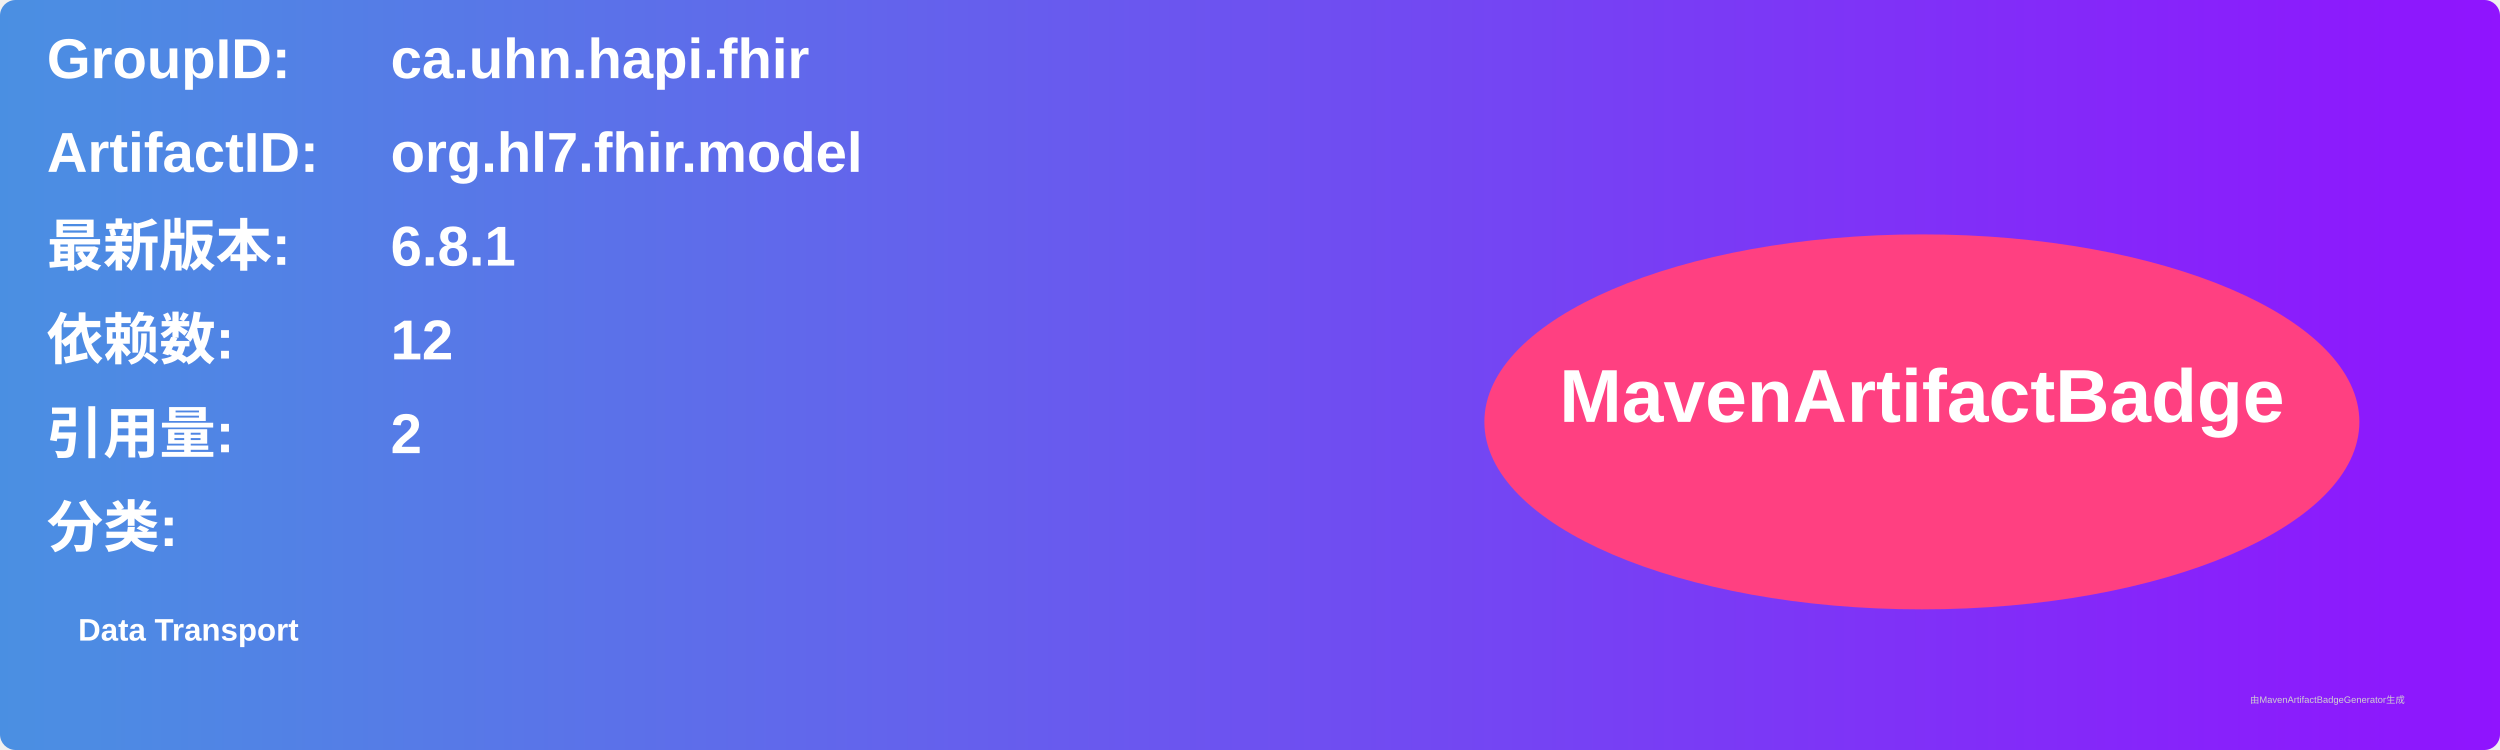
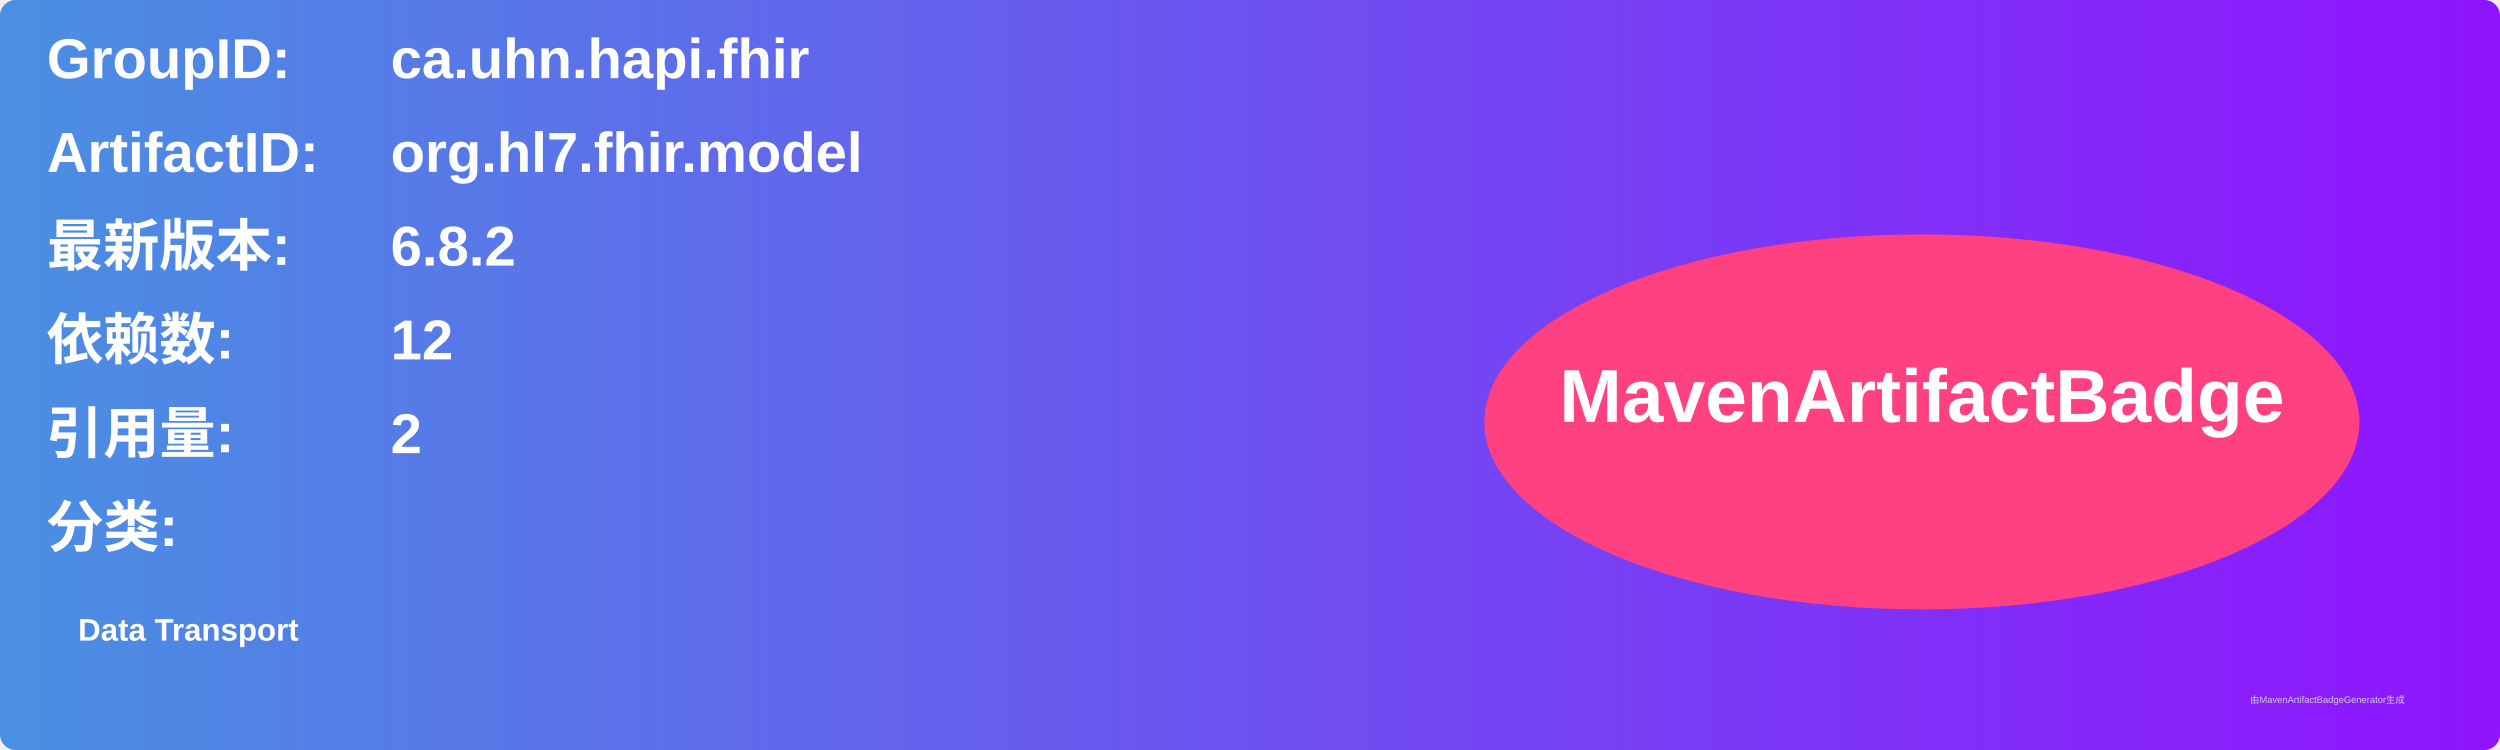
<svg xmlns="http://www.w3.org/2000/svg" width="800" height="240" viewBox="0 0 800 240">
  <linearGradient id="grad" x1="0%" y1="0%" x2="100%" y2="0%">
    <stop offset="0%" stop-color="#4a90e2" />
    <stop offset="100%" stop-color="#9013fe" />
  </linearGradient>
  <rect width="100%" height="100%" rx="5" ry="5" fill="url(#grad)" />
  <g transform="translate(15, 15)">
    <text x="0" y="10" font-family="Arial" font-size="18" fill="white" font-weight="bold" width="260">GroupID:</text>
    <text x="110" y="10" font-family="Arial" font-size="18" fill="white" font-weight="bold" width="460">ca.uhn.hapi.fhir</text>
    <text x="0" y="40" font-family="Arial" font-size="18" fill="white" font-weight="bold" width="260">ArtifactID:</text>
    <text x="110" y="40" font-family="Arial" font-size="18" fill="white" font-weight="bold" width="460">org.hl7.fhir.model</text>
    <text x="0" y="70" font-family="Arial" font-size="18" fill="white" font-weight="bold">最新版本:</text>
    <text x="110" y="70" font-family="Arial" font-size="18" fill="white" font-weight="bold">
-       <tspan font-weight="bold">6.8.1</tspan>
+       <tspan font-weight="bold">6.8.2</tspan>
    </text>
    <text x="0" y="100" font-family="Arial" font-size="18" fill="white" font-weight="bold">依赖数: </text>
    <text x="110" y="100" font-family="Arial" font-size="18" fill="white">
      <tspan font-weight="bold">12</tspan>
    </text>
    <text x="0" y="130" font-family="Arial" font-size="18" fill="white" font-weight="bold">引用量: </text>
    <text x="110" y="130" font-family="Arial" font-size="18" fill="white">
      <tspan font-weight="bold">2</tspan>
    </text>
    <text x="0" y="160" font-family="Arial" font-size="18" fill="white" font-weight="bold">分类:</text>
    <text x="10" y="190" font-family="Arial" font-size="10" fill="white">
      <tspan font-weight="bold">Data Transport</tspan>
    </text>
    <ellipse cx="600" cy="120" rx="140" ry="60" fill="#ff4081" />
    <text x="600" y="120" text-anchor="middle" font-family="Arial" font-size="24" fill="white" font-weight="bold">MavenArtifactBadge</text>
  </g>
  <text x="720" y="225" font-family="Arial" font-size="3" fill="#d0d0d0">由MavenArtifactBadgeGenerator生成</text>
</svg>
